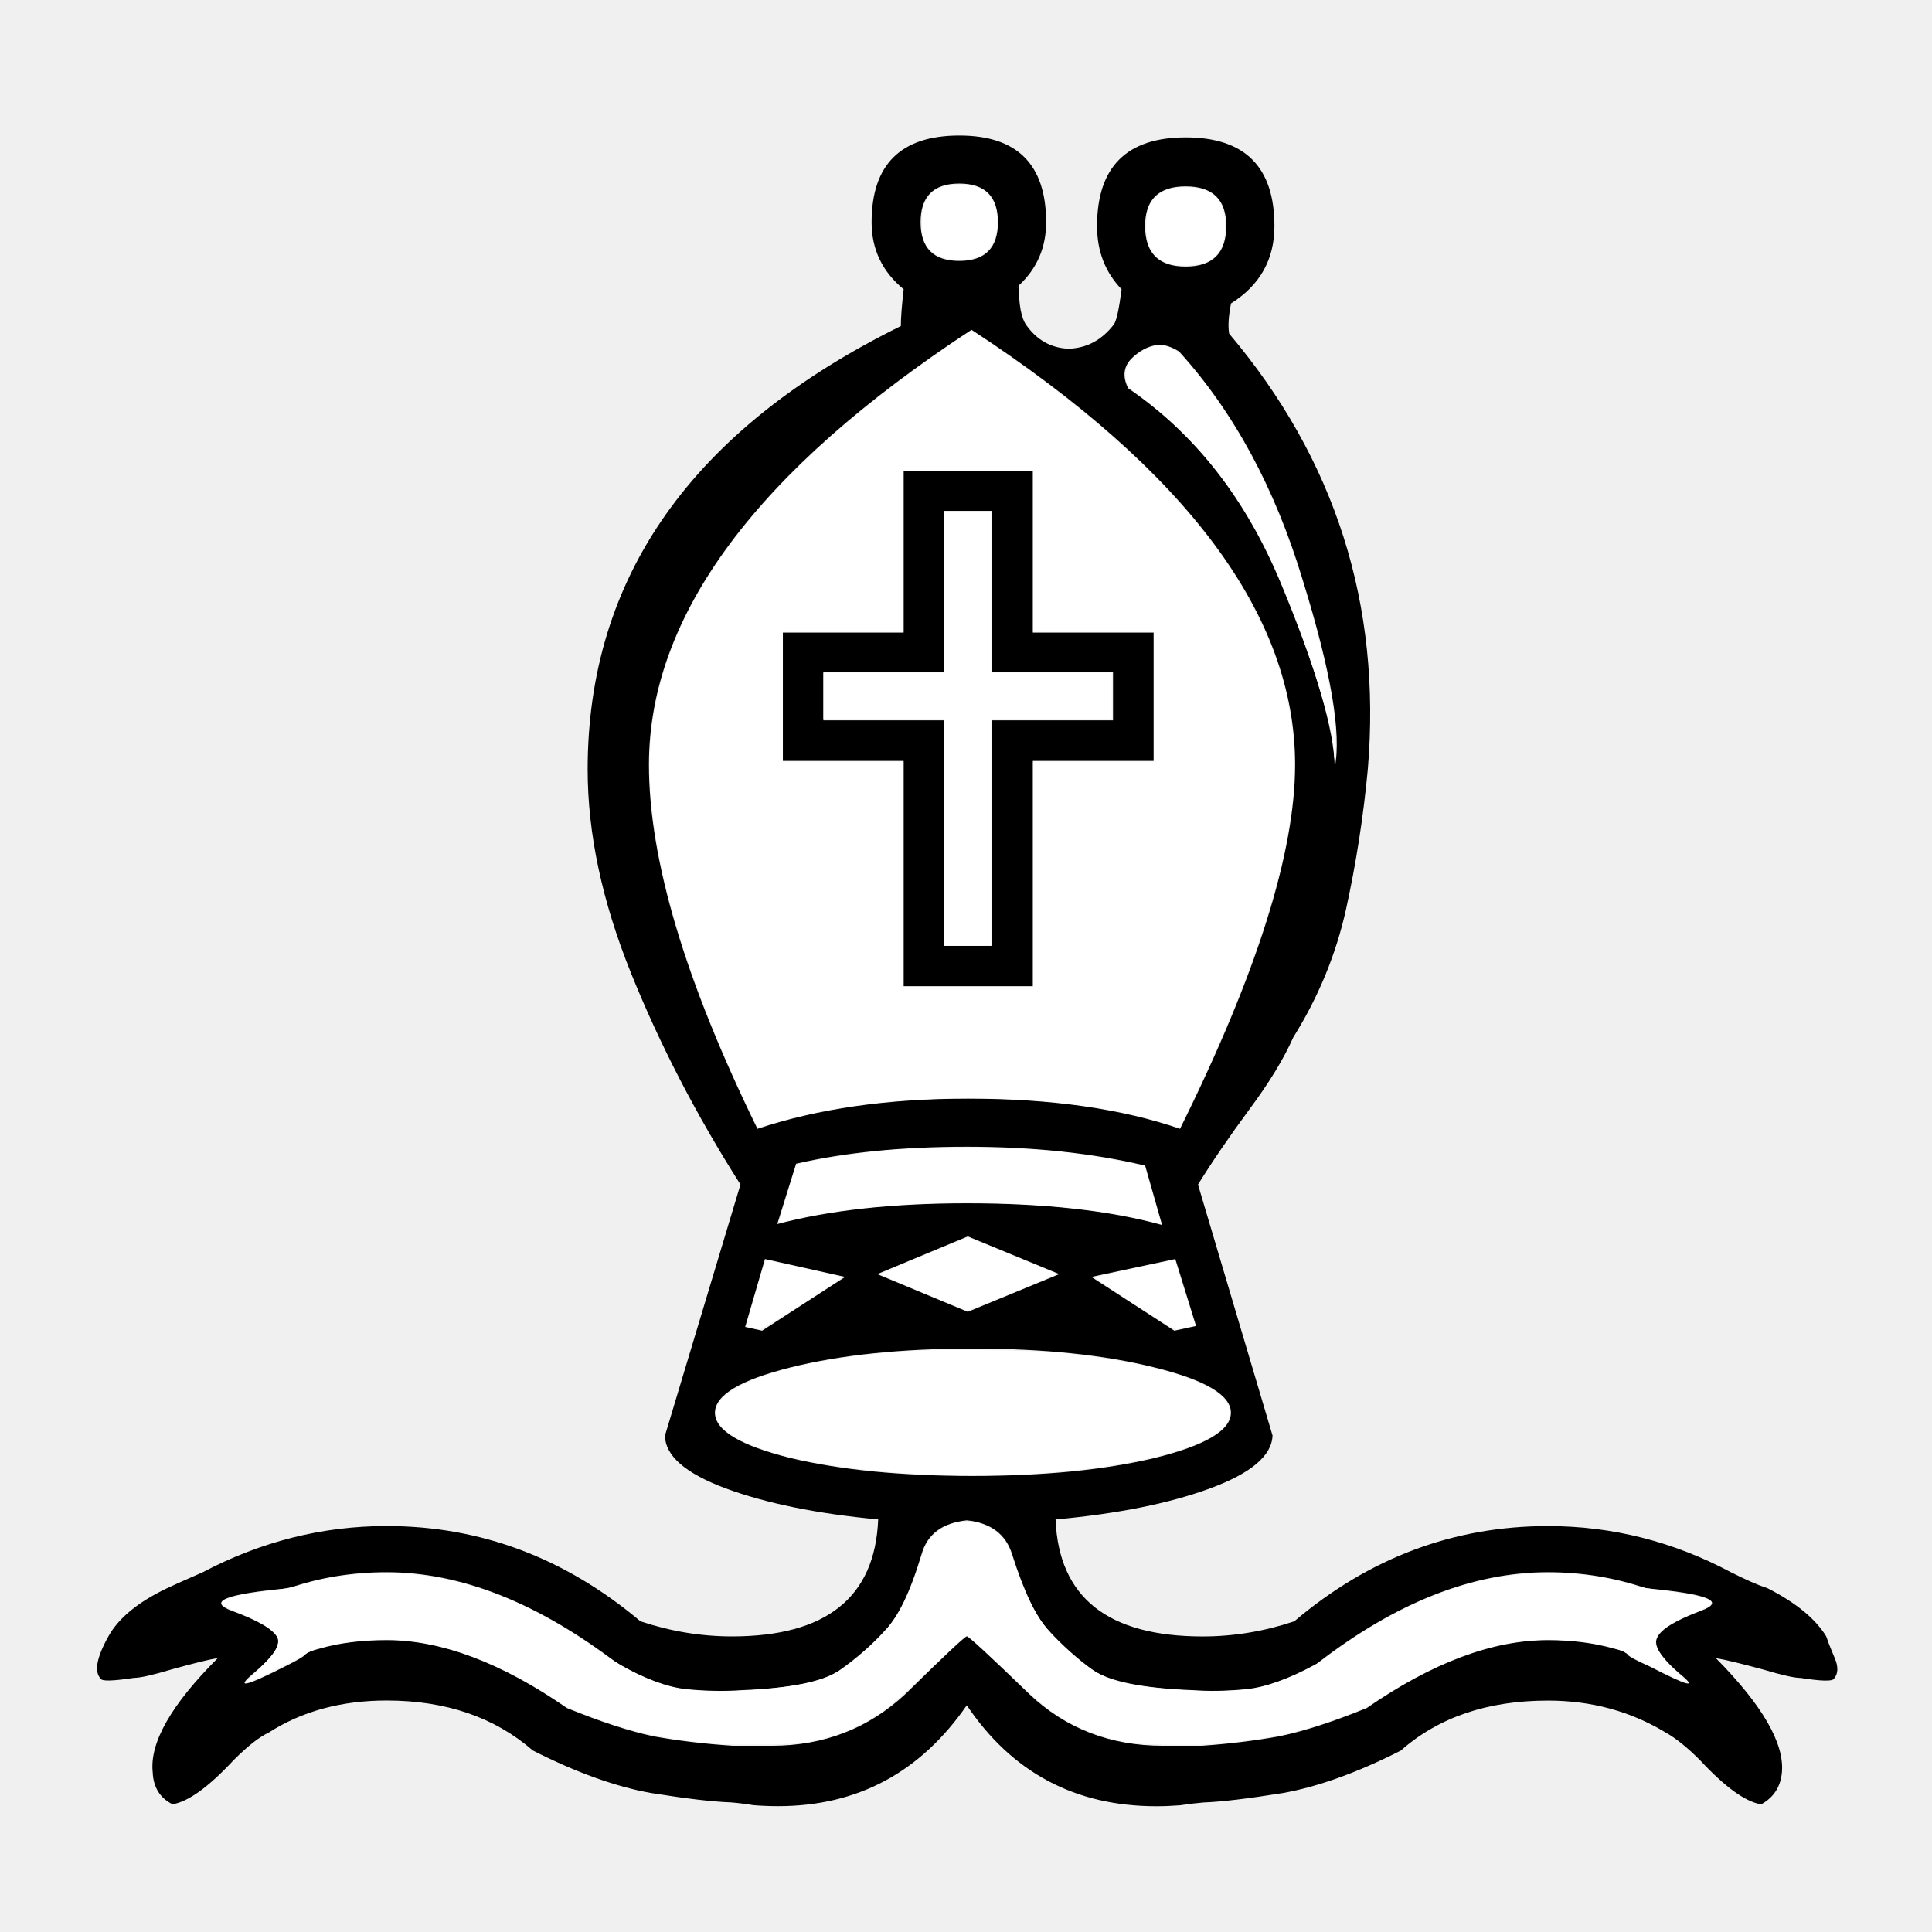
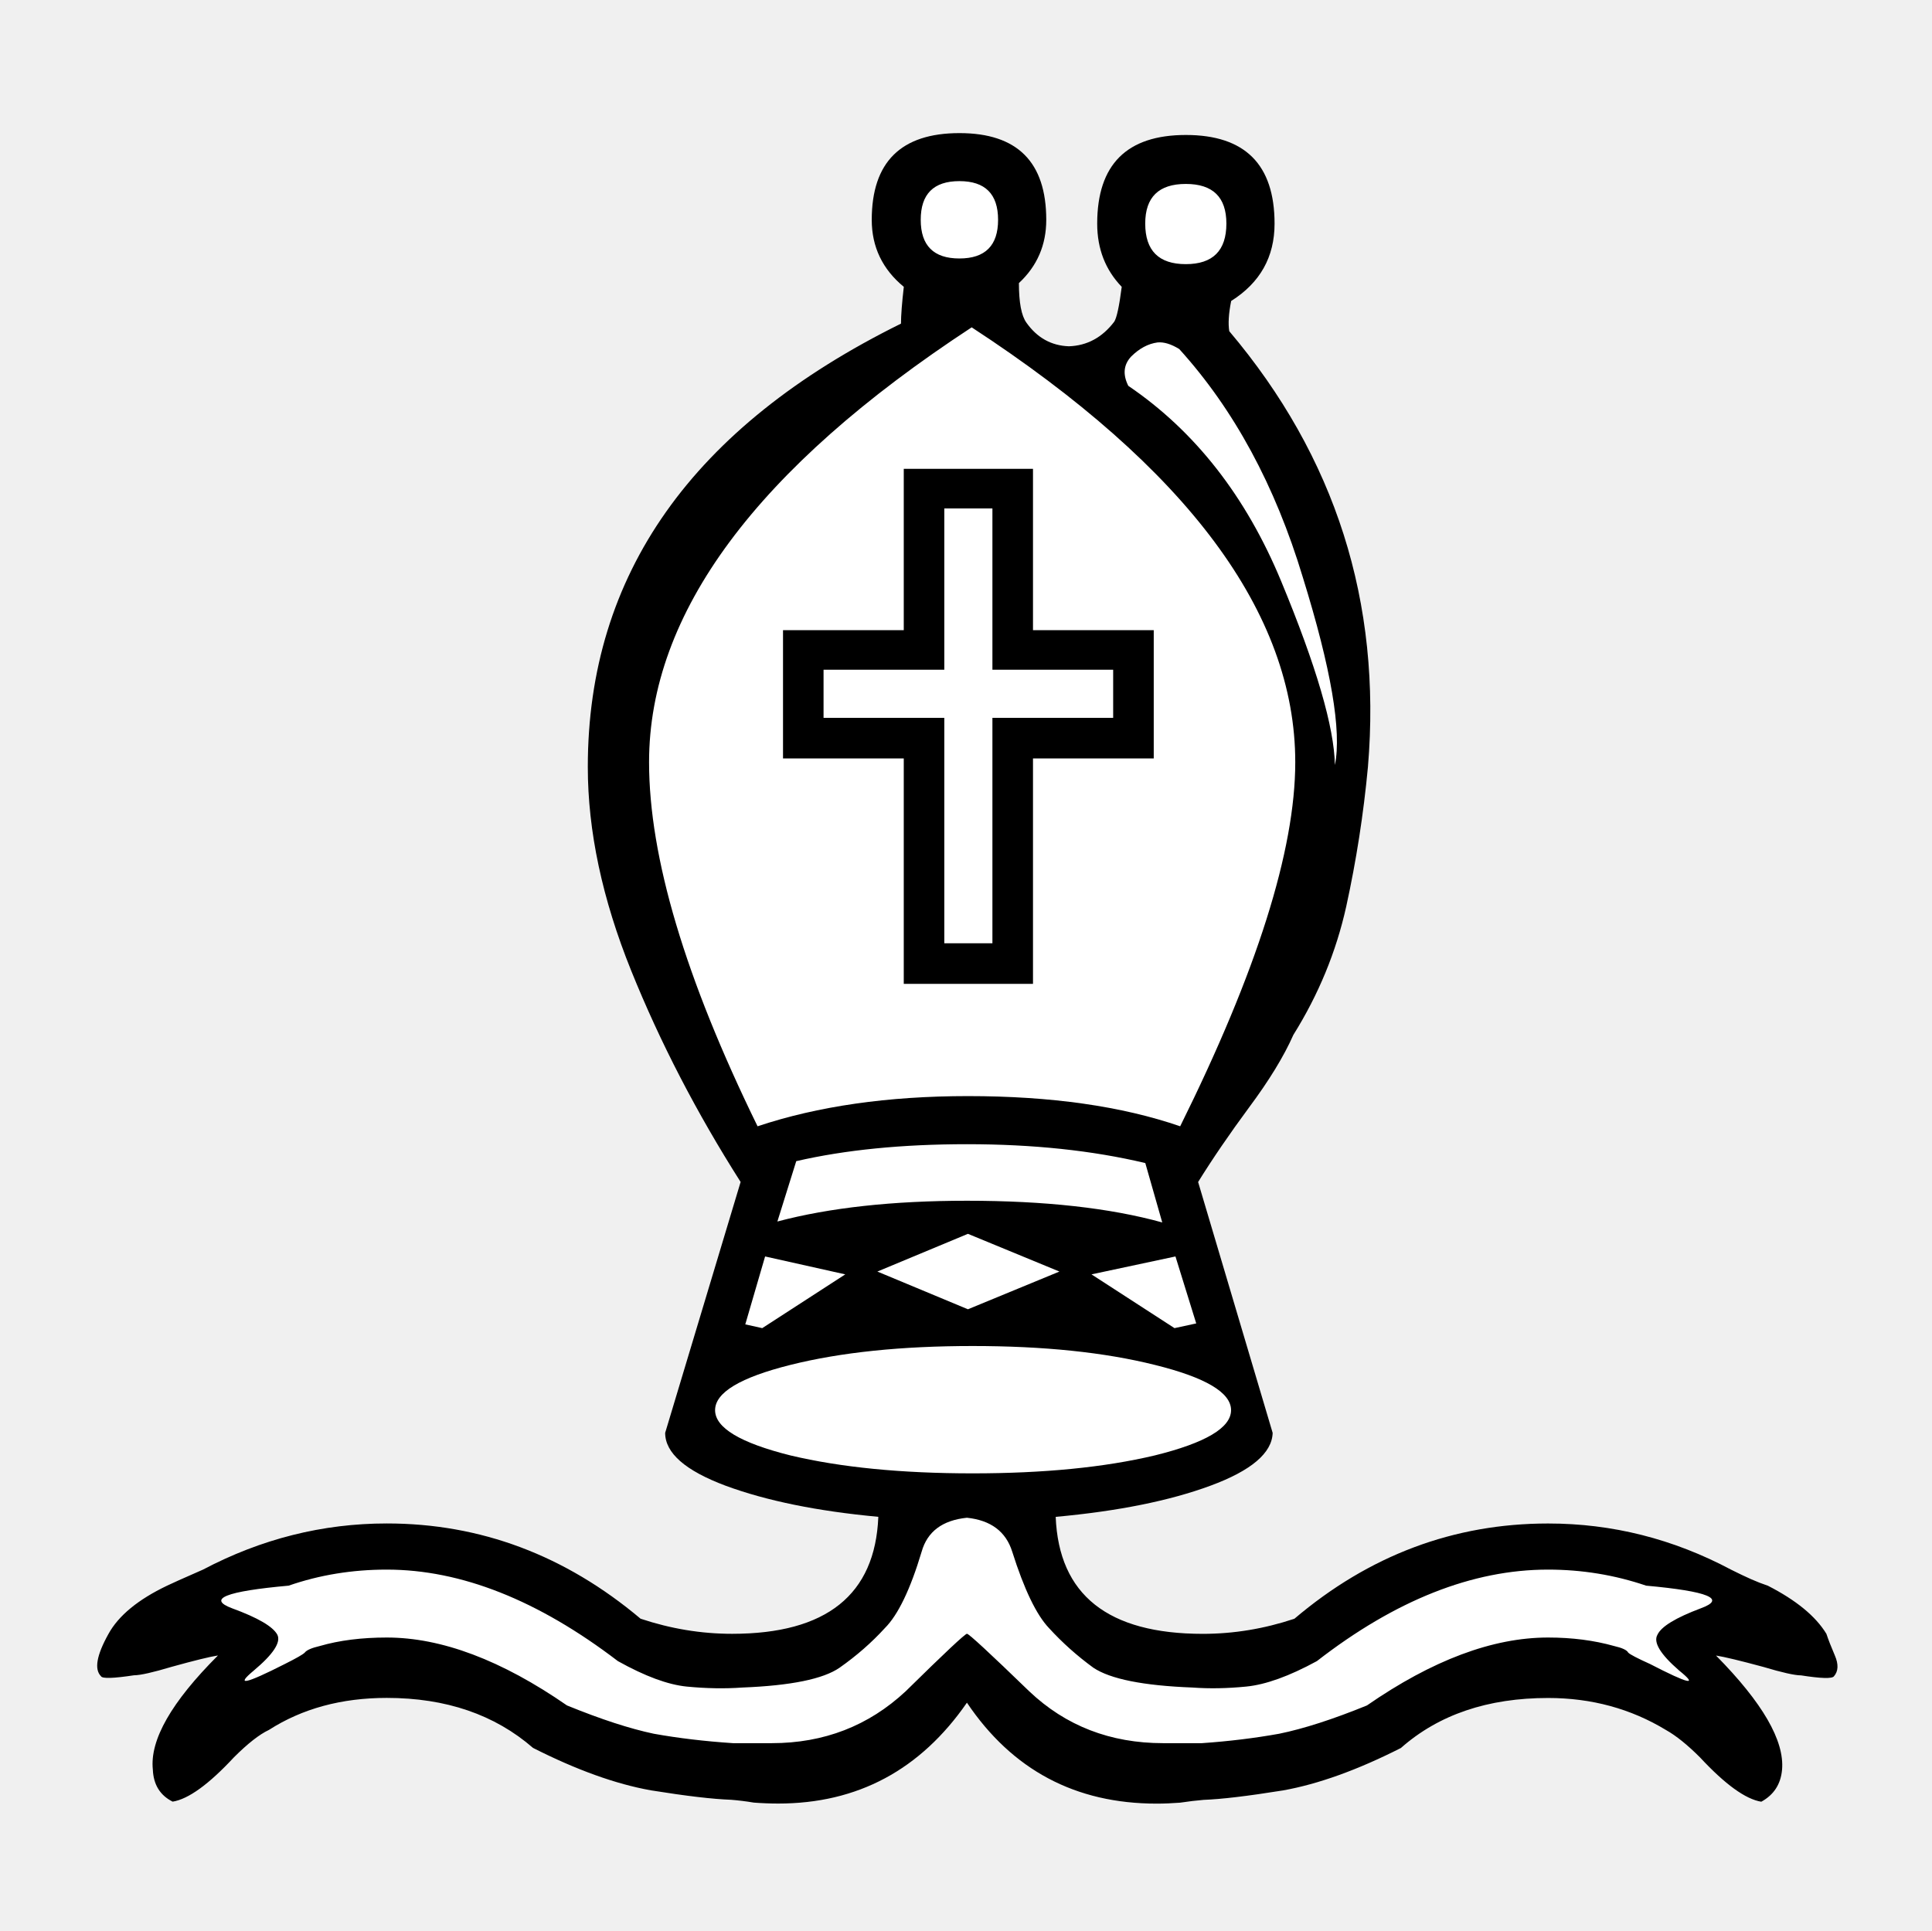
- <svg xmlns="http://www.w3.org/2000/svg" width="144pt" height="144pt" viewBox="0 0 50.8 50.8" version="1.1" id="svg8">
-   <defs id="defs2" />
-   <g id="layer1" transform="translate(0,-246.2)">
-     <g aria-label="b" style="font-style:normal;font-variant:normal;font-weight:normal;font-stretch:normal;font-size:50.8px;line-height:1.25;font-family:'Chess Leipzig';-inkscape-font-specification:'Chess Leipzig';letter-spacing:0px;word-spacing:0px;fill:#000000;fill-opacity:1;stroke:none;stroke-width:0.265" id="text120" transform="translate(0.02987519,0.12544)">
-       <path d="m 25.54,281.534 q -2.803,0 -4.787,0.496 -1.984,0.496 -1.984,1.191 0,0.695 1.984,1.191 1.984,0.471 4.787,0.471 2.803,0 4.787,-0.471 2.009,-0.496 2.009,-1.191 0,-0.695 -2.009,-1.191 -1.984,-0.496 -4.787,-0.496 z m 5.606,-30.559 q -1.067,0 -1.067,1.042 0,1.067 1.067,1.067 1.067,0 1.067,-1.067 0,-1.042 -1.067,-1.042 z m -5.953,-0.074 q -1.017,0 -1.017,1.017 0,1.017 1.017,1.017 1.017,0 1.017,-1.017 0,-1.017 -1.017,-1.017 z m 4.043,14.114 v -1.265 h -3.175 v -4.242 h -1.265 v 4.242 h -3.175 v 1.265 h 3.175 v 5.928 H 26.061 v -5.928 z m 1.067,1.067 h -3.175 v 5.928 h -3.398 v -5.928 h -3.175 v -3.373 h 3.175 v -4.242 h 3.398 v 4.242 h 3.175 z m -2.48,13.494 -2.406,-0.992 -2.381,0.992 2.381,0.992 z m 7.243,-13.32 q 0.273,-1.339 -0.843,-4.936 -1.091,-3.621 -3.249,-6.003 -0.322,-0.198 -0.571,-0.174 -0.372,0.05 -0.695,0.372 -0.298,0.322 -0.074,0.769 2.629,1.786 4.018,5.135 1.389,3.349 1.414,4.837 z m -15.18,9.5 q 2.381,-0.794 5.531,-0.794 3.274,0 5.581,0.794 3.026,-6.102 3.026,-9.575 0,-5.879 -8.508,-11.435 -8.483,5.556 -8.483,11.435 0,3.746 2.853,9.575 z m 10.641,2.53 -0.446,-1.563 q -2.084,-0.496 -4.688,-0.496 -2.555,0 -4.49,0.446 l -0.496,1.587 q 2.059,-0.546 4.986,-0.546 3.076,0 5.135,0.571 z m 0.893,2.654 -0.546,-1.761 -2.208,0.471 2.183,1.414 z m -11.857,0.025 0.446,0.099 2.183,-1.414 -2.108,-0.471 z m 5.829,9.947 q -1.836,2.654 -4.961,2.654 -0.322,0 -0.645,-0.025 -0.298,-0.05 -0.595,-0.074 -0.719,-0.025 -2.108,-0.248 -1.389,-0.248 -3.101,-1.116 -1.513,-1.315 -3.845,-1.315 -1.786,0 -3.101,0.843 -0.372,0.174 -0.918,0.719 -0.992,1.067 -1.612,1.166 -0.496,-0.248 -0.521,-0.843 -0.124,-1.166 1.712,-3.001 -0.322,0.05 -1.215,0.298 -0.744,0.223 -0.992,0.223 -0.819,0.124 -0.868,0.025 -0.273,-0.273 0.198,-1.116 0.397,-0.719 1.538,-1.265 0.149,-0.074 0.943,-0.422 2.307,-1.215 4.837,-1.215 3.696,0 6.672,2.505 1.191,0.397 2.406,0.397 3.721,0 3.845,-3.076 -2.406,-0.223 -4.018,-0.819 -1.587,-0.595 -1.587,-1.389 l 1.984,-6.598 q -1.736,-2.729 -2.877,-5.556 -1.141,-2.828 -1.141,-5.358 0,-7.59 8.235,-11.658 0,-0.322 0.074,-0.967 -0.843,-0.695 -0.843,-1.761 0,-2.282 2.307,-2.282 2.282,0 2.282,2.282 0,0.992 -0.719,1.662 0,0.769 0.198,1.042 0.422,0.595 1.116,0.62 0.719,-0.025 1.191,-0.645 0.099,-0.149 0.198,-0.918 -0.645,-0.67 -0.645,-1.662 0,-2.332 2.332,-2.332 2.332,0 2.332,2.332 0,1.315 -1.141,2.034 -0.099,0.496 -0.05,0.794 4.192,4.961 3.646,11.46 -0.174,1.86 -0.571,3.671 -0.397,1.786 -1.389,3.373 -0.372,0.843 -1.166,1.91 -0.769,1.042 -1.339,1.96 l 1.96,6.598 q -0.025,0.794 -1.637,1.389 -1.612,0.595 -4.068,0.819 0.124,3.076 3.87,3.076 1.215,0 2.406,-0.397 2.952,-2.505 6.672,-2.505 2.53,0 4.812,1.215 0.298,0.149 0.521,0.248 0.223,0.099 0.446,0.174 1.116,0.571 1.538,1.265 0.074,0.223 0.223,0.571 0.149,0.347 -0.025,0.546 -0.074,0.099 -0.868,-0.025 -0.248,0 -0.992,-0.223 -0.918,-0.248 -1.24,-0.298 1.836,1.86 1.736,3.001 -0.05,0.571 -0.546,0.843 -0.62,-0.099 -1.612,-1.166 -0.496,-0.496 -0.893,-0.719 -1.389,-0.843 -3.101,-0.843 -2.381,0 -3.87,1.315 -1.712,0.868 -3.101,1.116 -1.389,0.223 -2.084,0.248 -0.298,0.025 -0.62,0.074 -0.322,0.025 -0.62,0.025 -3.2,0 -4.986,-2.654 z m 0,-1.811 q 0.074,0 1.637,1.513 1.439,1.364 3.522,1.364 0.174,0 0.496,0 0.322,0 0.521,0 1.067,-0.074 2.034,-0.248 0.967,-0.198 2.307,-0.744 2.58,-1.786 4.763,-1.786 0.943,0 1.736,0.223 0.322,0.074 0.372,0.174 0.074,0.074 0.571,0.298 1.538,0.794 0.769,0.174 -0.744,-0.645 -0.571,-0.943 0.149,-0.322 1.141,-0.695 1.017,-0.372 -1.439,-0.595 -1.24,-0.422 -2.58,-0.422 -2.977,0 -6.077,2.406 -1.091,0.595 -1.86,0.67 -0.744,0.074 -1.414,0.025 -1.935,-0.074 -2.604,-0.521 -0.645,-0.471 -1.166,-1.042 -0.496,-0.521 -0.967,-2.009 -0.248,-0.794 -1.191,-0.893 -0.967,0.099 -1.191,0.893 -0.446,1.488 -0.967,2.009 -0.521,0.571 -1.191,1.042 -0.645,0.446 -2.555,0.521 -0.695,0.05 -1.463,-0.025 -0.744,-0.074 -1.811,-0.67 -3.15,-2.406 -6.077,-2.406 -1.364,0 -2.58,0.422 -2.48,0.223 -1.488,0.595 1.017,0.372 1.191,0.695 0.149,0.298 -0.62,0.943 -0.744,0.62 0.819,-0.174 0.446,-0.223 0.521,-0.298 0.074,-0.099 0.397,-0.174 0.769,-0.223 1.761,-0.223 2.158,0 4.738,1.786 1.339,0.546 2.282,0.744 0.967,0.174 2.084,0.248 0.174,0 0.471,0 0.322,0 0.546,0 2.059,0 3.522,-1.364 1.538,-1.513 1.612,-1.513 z" style="stroke-width:0.265" id="path122" />
+ <svg xmlns="http://www.w3.org/2000/svg" width="50.8mm" height="50.775mm" version="1.1" viewBox="0 0 50.8 50.775">
+   <g transform="translate(-42.62949,-89.60486)">
+     <g fill="#fff">
+       <path d="m68.203 125.001q-2.803 0-4.787 0.496-1.984 0.496-1.984 1.191t1.984 1.191q1.984 0.471 4.787 0.471 2.803 0 4.787-0.471 2.009-0.496 2.009-1.191t-2.009-1.191q-1.984-0.496-4.787-0.496z" style="font-feature-settings:normal;font-variant-caps:normal;font-variant-ligatures:normal;font-variant-numeric:normal" />
+       <path d="m73.809 94.441q-1.067 0-1.067 1.042 0 1.067 1.067 1.067 1.067 0 1.067-1.067 0-1.042-1.067-1.042z" style="font-feature-settings:normal;font-variant-caps:normal;font-variant-ligatures:normal;font-variant-numeric:normal" />
+       <path d="m67.856 94.367q-1.017 0-1.017 1.017t1.017 1.017q1.017 0 1.017-1.017t-1.017-1.017z" style="font-feature-settings:normal;font-variant-caps:normal;font-variant-ligatures:normal;font-variant-numeric:normal" />
+       <path d="m71.899 108.481v-1.265h-3.175v-4.242h-1.265v4.242h-3.175v1.265h3.175v5.928h1.265v-5.928z" style="font-feature-settings:normal;font-variant-caps:normal;font-variant-ligatures:normal;font-variant-numeric:normal" />
+       <path d="m72.966 109.547h-3.175v5.928h-3.398v-5.928h-3.175v-3.373h3.175v-4.242h3.398v4.242h3.175z" style="font-feature-settings:normal;font-variant-caps:normal;font-variant-ligatures:normal;font-variant-numeric:normal" />
+       <path d="m70.485 123.041-2.406-0.992-2.381 0.992 2.381 0.992z" style="font-feature-settings:normal;font-variant-caps:normal;font-variant-ligatures:normal;font-variant-numeric:normal" />
+       <path d="m77.728 109.721q0.273-1.339-0.843-4.936-1.091-3.621-3.249-6.003-0.322-0.198-0.571-0.174-0.372 0.05-0.695 0.372-0.298 0.322-0.074 0.769 2.629 1.786 4.018 5.135 1.389 3.349 1.414 4.837z" style="font-feature-settings:normal;font-variant-caps:normal;font-variant-ligatures:normal;font-variant-numeric:normal" />
+       <path d="m62.548 119.221q2.381-0.794 5.531-0.794 3.274 0 5.581 0.794 3.026-6.102 3.026-9.575 0-5.879-8.508-11.435-8.483 5.556-8.483 11.435 0 3.746 2.853 9.575z" style="font-feature-settings:normal;font-variant-caps:normal;font-variant-ligatures:normal;font-variant-numeric:normal" />
+       <path d="m73.189 121.751-0.446-1.563q-2.084-0.496-4.688-0.496-2.555 0-4.49 0.446l-0.496 1.587q2.059-0.546 4.986-0.546 3.076 0 5.135 0.571z" style="font-feature-settings:normal;font-variant-caps:normal;font-variant-ligatures:normal;font-variant-numeric:normal" />
+       <path d="m74.082 124.405-0.546-1.761-2.208 0.471 2.183 1.414z" style="font-feature-settings:normal;font-variant-caps:normal;font-variant-ligatures:normal;font-variant-numeric:normal" />
+       <path d="m62.225 124.43 0.446 0.099 2.183-1.414-2.108-0.471z" style="font-feature-settings:normal;font-variant-caps:normal;font-variant-ligatures:normal;font-variant-numeric:normal" />
+       <path d="m68.054 134.377q-1.836 2.654-4.961 2.654-0.322 0-0.645-0.025-0.298-0.05-0.595-0.074-0.719-0.025-2.108-0.248-1.389-0.248-3.101-1.116-1.513-1.315-3.845-1.315-1.786 0-3.101 0.843-0.372 0.174-0.918 0.719-0.992 1.067-1.612 1.166-0.496-0.248-0.521-0.843-0.124-1.166 1.712-3.001-0.322 0.05-1.215 0.298-0.744 0.223-0.992 0.223-0.819 0.124-0.868 0.025-0.273-0.273 0.198-1.116 0.397-0.719 1.538-1.265 0.149-0.074 0.943-0.422 2.307-1.215 4.837-1.215 3.696 0 6.672 2.505 1.191 0.397 2.406 0.397 3.721 0 3.845-3.076-2.406-0.223-4.018-0.819-1.587-0.595-1.587-1.389l1.984-6.598q-1.736-2.729-2.877-5.556-1.141-2.828-1.141-5.358 0-7.59 8.235-11.658 0-0.322 0.074-0.967-0.843-0.695-0.843-1.761 0-2.282 2.307-2.282 2.282 0 2.282 2.282 0 0.992-0.719 1.662 0 0.769 0.198 1.042 0.422 0.595 1.116 0.62 0.719-0.025 1.191-0.645 0.099-0.149 0.198-0.918-0.645-0.67-0.645-1.662 0-2.332 2.332-2.332 2.332 0 2.332 2.332 0 1.315-1.141 2.034-0.099 0.496-0.05 0.794 4.192 4.961 3.646 11.46-0.174 1.86-0.571 3.671-0.397 1.786-1.389 3.373-0.372 0.843-1.166 1.91-0.769 1.042-1.339 1.96l1.96 6.598q-0.025 0.794-1.637 1.389-1.612 0.595-4.068 0.819 0.124 3.076 3.87 3.076 1.215 0 2.406-0.397 2.952-2.505 6.672-2.505 2.53 0 4.812 1.215 0.298 0.149 0.521 0.248 0.223 0.099 0.446 0.174 1.116 0.571 1.538 1.265 0.074 0.223 0.223 0.571 0.149 0.347-0.025 0.546-0.074 0.099-0.868-0.025-0.248 0-0.992-0.223-0.918-0.248-1.24-0.298 1.836 1.86 1.736 3.001-0.05 0.571-0.546 0.843-0.62-0.099-1.612-1.166-0.496-0.496-0.893-0.719-1.389-0.843-3.101-0.843-2.381 0-3.87 1.315-1.712 0.868-3.101 1.116-1.389 0.223-2.084 0.248-0.298 0.025-0.62 0.074-0.322 0.025-0.62 0.025-3.2 0-4.986-2.654z" style="font-feature-settings:normal;font-variant-caps:normal;font-variant-ligatures:normal;font-variant-numeric:normal" />
+       <path d="m68.054 132.566q0.074 0 1.637 1.513 1.439 1.364 3.522 1.364 0.174 0 0.496 0t0.521 0q1.067-0.074 2.034-0.248 0.967-0.198 2.307-0.744 2.58-1.786 4.762-1.786 0.943 0 1.736 0.223 0.322 0.074 0.372 0.174 0.074 0.074 0.571 0.298 1.538 0.794 0.769 0.174-0.744-0.645-0.571-0.943 0.149-0.322 1.141-0.695 1.017-0.372-1.439-0.595-1.24-0.422-2.58-0.422-2.977 0-6.077 2.406-1.091 0.595-1.86 0.67-0.744 0.074-1.414 0.025-1.935-0.074-2.604-0.521-0.645-0.471-1.166-1.042-0.496-0.521-0.967-2.009-0.248-0.794-1.191-0.893-0.967 0.099-1.191 0.893-0.446 1.488-0.967 2.009-0.521 0.571-1.191 1.042-0.645 0.446-2.555 0.521-0.695 0.05-1.463-0.025-0.744-0.074-1.811-0.67-3.15-2.406-6.077-2.406-1.364 0-2.58 0.422-2.48 0.223-1.488 0.595 1.017 0.372 1.191 0.695 0.149 0.298-0.62 0.943-0.744 0.62 0.819-0.174 0.446-0.223 0.521-0.298 0.074-0.099 0.397-0.174 0.769-0.223 1.761-0.223 2.158 0 4.738 1.786 1.339 0.546 2.282 0.744 0.967 0.174 2.084 0.248 0.174 0 0.471 0 0.322 0 0.546 0 2.059 0 3.522-1.364 1.538-1.513 1.612-1.513z" style="font-feature-settings:normal;font-variant-caps:normal;font-variant-ligatures:normal;font-variant-numeric:normal" />
    </g>
-     <path style="fill:#ffffff;stroke-width:0.033" d="m 18.544,292.029 c -1.218,-0.13 -1.988,-0.31 -3.072,-0.717 -0.369,-0.139 -0.627,-0.258 -0.785,-0.365 -1.373,-0.926 -2.727,-1.474 -3.977,-1.607 -0.925,-0.099 -2.293,0.084 -2.695,0.36 -0.203,0.14 -1.337,0.699 -1.481,0.731 -0.085,0.019 -0.041,-0.036 0.287,-0.358 0.395,-0.387 0.498,-0.539 0.498,-0.733 0,-0.209 -0.341,-0.45 -1.016,-0.722 -0.376,-0.151 -0.501,-0.228 -0.465,-0.287 0.069,-0.111 0.519,-0.218 1.296,-0.308 0.261,-0.03 0.605,-0.096 0.785,-0.149 0.739,-0.22 1.384,-0.307 2.257,-0.306 1.857,0.003 3.622,0.654 5.629,2.077 0.734,0.52 1.496,0.869 2.105,0.962 0.849,0.131 2.556,0.041 3.429,-0.181 0.547,-0.139 0.82,-0.302 1.472,-0.88 0.687,-0.61 1.001,-1.126 1.362,-2.244 0.159,-0.491 0.214,-0.594 0.419,-0.778 0.24,-0.216 0.48,-0.303 0.835,-0.305 0.251,-10e-4 0.31,0.011 0.506,0.104 0.237,0.112 0.457,0.306 0.549,0.485 0.031,0.06 0.12,0.29 0.197,0.511 0.379,1.086 0.643,1.544 1.192,2.074 0.667,0.643 1.014,0.872 1.541,1.018 0.812,0.225 2.633,0.326 3.514,0.194 0.536,-0.08 1.482,-0.473 1.888,-0.784 0.95,-0.729 2.163,-1.408 3.146,-1.762 0.945,-0.34 1.772,-0.488 2.735,-0.49 0.846,-0.002 1.508,0.086 2.174,0.287 0.291,0.088 0.392,0.106 1.199,0.216 0.513,0.07 0.777,0.134 0.886,0.214 0.066,0.049 0.066,0.049 -5.29e-4,0.116 -0.037,0.036 -0.202,0.122 -0.367,0.19 -0.766,0.314 -1.052,0.534 -1.052,0.809 0,0.148 0.179,0.397 0.53,0.738 0.228,0.221 0.297,0.305 0.238,0.289 -0.126,-0.034 -1.267,-0.584 -1.416,-0.682 -0.218,-0.144 -0.274,-0.169 -0.545,-0.238 -0.424,-0.109 -0.831,-0.165 -1.347,-0.187 -1.484,-0.062 -2.934,0.407 -4.659,1.508 -0.465,0.297 -0.814,0.45 -1.622,0.712 -0.627,0.203 -1.024,0.295 -1.67,0.388 -0.965,0.138 -1.359,0.162 -2.327,0.144 -0.75,-0.014 -0.952,-0.029 -1.231,-0.089 -0.706,-0.153 -1.344,-0.431 -1.888,-0.822 -0.145,-0.105 -0.532,-0.446 -0.859,-0.758 -0.763,-0.729 -1.276,-1.194 -1.316,-1.194 -0.041,0 -0.184,0.13 -1.139,1.042 -0.835,0.797 -1.147,1.037 -1.706,1.318 -0.355,0.178 -0.759,0.317 -1.211,0.415 -0.294,0.064 -0.456,0.074 -1.353,0.083 -0.724,0.007 -1.149,-0.003 -1.47,-0.038 z" id="path125" />
-     <path style="fill:#ffffff;stroke-width:0.033" d="m 24.574,284.977 c -3.385,-0.134 -5.763,-0.807 -5.763,-1.629 0,-0.756 2.163,-1.44 5.137,-1.625 0.834,-0.052 3.256,-0.021 3.967,0.051 1.804,0.182 3.351,0.56 3.971,0.971 0.24,0.159 0.268,0.185 0.368,0.331 0.155,0.229 0.095,0.511 -0.157,0.727 -0.911,0.782 -4.257,1.304 -7.523,1.175 z" id="path127" />
-     <path style="fill:#ffffff;stroke-width:0.033" d="m 24.273,280.187 c -0.606,-0.255 -1.116,-0.469 -1.133,-0.475 -0.041,-0.015 2.255,-0.972 2.319,-0.967 0.046,0.004 2.3,0.926 2.325,0.952 0.019,0.019 -2.292,0.96 -2.352,0.957 -0.031,-0.002 -0.553,-0.212 -1.16,-0.467 z" id="path129" />
-     <path style="fill:#ffffff;stroke-width:0.033" d="m 29.813,280.48 c -0.573,-0.371 -1.032,-0.685 -1.019,-0.697 0.022,-0.021 2.086,-0.466 2.098,-0.453 0.003,0.004 0.125,0.393 0.271,0.865 l 0.266,0.858 -0.233,0.053 c -0.128,0.029 -0.257,0.052 -0.287,0.051 -0.03,-5.3e-4 -0.523,-0.305 -1.096,-0.677 z" id="path131" />
-     <path style="fill:#ffffff;stroke-width:0.033" d="m 19.753,281.115 c -0.079,-0.019 -0.138,-0.051 -0.131,-0.071 0.007,-0.02 0.123,-0.416 0.258,-0.881 0.199,-0.685 0.255,-0.841 0.298,-0.829 0.029,0.008 0.474,0.108 0.988,0.221 0.514,0.114 0.946,0.216 0.958,0.228 0.039,0.036 -2.06,1.375 -2.149,1.37 -0.044,-0.002 -0.144,-0.019 -0.223,-0.038 z" id="path133" />
-     <path style="fill:#ffffff;stroke-width:0.033" d="m 30.183,278.301 c -2.475,-0.62 -6.811,-0.635 -9.33,-0.032 -0.191,0.046 -0.355,0.076 -0.363,0.067 -0.019,-0.019 0.423,-1.459 0.46,-1.5 0.069,-0.075 1.309,-0.282 2.272,-0.38 0.469,-0.047 0.897,-0.059 2.172,-0.059 1.672,-1.4e-4 2.14,0.027 3.223,0.186 0.391,0.057 1.457,0.256 1.476,0.275 0.003,0.003 0.098,0.329 0.21,0.724 0.113,0.395 0.211,0.737 0.219,0.76 0.017,0.05 0.039,0.053 -0.338,-0.042 z" id="path135" />
-     <path style="fill:#ffffff;stroke-width:0.033" d="m 19.727,275.453 c -1.596,-3.359 -2.442,-6.078 -2.622,-8.427 -0.262,-3.419 1.497,-6.656 5.365,-9.874 0.863,-0.718 2.599,-1.994 3.016,-2.216 0.069,-0.037 0.122,-0.009 0.601,0.318 2.999,2.047 5.054,4.002 6.375,6.066 0.323,0.504 0.852,1.552 1.032,2.043 0.276,0.751 0.449,1.539 0.52,2.362 0.159,1.841 -0.473,4.45 -1.866,7.7 -0.309,0.72 -1.071,2.353 -1.128,2.416 -0.006,0.006 -0.211,-0.048 -0.456,-0.122 -1.426,-0.427 -3.125,-0.642 -5.088,-0.641 -1.951,2.7e-4 -3.549,0.201 -5.069,0.637 -0.252,0.072 -0.466,0.131 -0.476,0.131 -0.01,0 -0.102,-0.177 -0.205,-0.393 z m 7.437,-6.272 v -2.957 h 1.587 1.587 v -1.704 -1.704 h -1.587 -1.587 v -2.121 -2.121 h -1.704 -1.704 v 2.121 2.121 h -1.587 -1.587 v 1.704 1.704 h 1.587 1.587 v 2.957 2.957 h 1.704 1.704 z" id="path137" />
-     <path style="fill:#ffffff;stroke-width:0.033" d="m 24.825,268.095 v -2.973 h -1.587 -1.587 v -0.618 -0.618 h 1.587 1.587 v -2.121 -2.121 h 0.618 0.618 v 2.121 2.121 h 1.587 1.587 v 0.618 0.618 H 27.648 26.061 v 2.973 2.973 h -0.618 -0.618 z" id="path139" />
-     <path style="fill:#ffffff;stroke-width:0.033" d="m 25.025,253.024 c -0.344,-0.039 -0.573,-0.187 -0.705,-0.456 -0.066,-0.135 -0.078,-0.212 -0.079,-0.51 -0.001,-0.311 0.009,-0.372 0.087,-0.538 0.152,-0.325 0.417,-0.464 0.88,-0.464 0.316,0 0.541,0.058 0.702,0.181 0.347,0.264 0.421,1.03 0.141,1.446 -0.183,0.271 -0.552,0.394 -1.025,0.341 z" id="path141" />
-     <path style="fill:#ffffff;stroke-width:0.033" d="m 30.829,253.16 c -0.502,-0.127 -0.714,-0.466 -0.686,-1.098 0.016,-0.372 0.077,-0.522 0.29,-0.715 0.189,-0.171 0.432,-0.236 0.821,-0.219 0.666,0.029 0.958,0.337 0.959,1.013 0.001,0.685 -0.307,1.014 -0.972,1.039 -0.157,0.006 -0.342,-0.003 -0.411,-0.021 z" id="path143" />
-     <path style="fill:#ffffff;stroke-width:0.033" d="m 35.081,266.05 c 0,-0.819 -0.928,-3.626 -1.77,-5.355 -0.803,-1.648 -1.931,-3.031 -3.325,-4.074 -0.336,-0.251 -0.391,-0.329 -0.394,-0.55 -0.003,-0.271 0.199,-0.528 0.544,-0.693 0.352,-0.168 0.687,-0.096 0.964,0.206 0.979,1.071 1.928,2.647 2.584,4.291 0.591,1.482 1.192,3.665 1.379,5.013 0.052,0.377 0.078,1.221 0.038,1.26 -0.011,0.011 -0.02,-0.033 -0.02,-0.098 z" id="path145" />
+     <g style="font-feature-settings:normal;font-variant-caps:normal;font-variant-ligatures:normal;font-variant-numeric:normal" aria-label="b">
+       <path d="m68.203 125.001q-2.803 0-4.787 0.496-1.984 0.496-1.984 1.191t1.984 1.191q1.984 0.471 4.787 0.471 2.803 0 4.787-0.471 2.009-0.496 2.009-1.191t-2.009-1.191q-1.984-0.496-4.787-0.496zm5.606-30.559q-1.067 0-1.067 1.042 0 1.067 1.067 1.067 1.067 0 1.067-1.067 0-1.042-1.067-1.042zm-5.953-0.074q-1.017 0-1.017 1.017t1.017 1.017q1.017 0 1.017-1.017t-1.017-1.017zm4.043 14.114v-1.265h-3.175v-4.242h-1.265v4.242h-3.175v1.265h3.175v5.928h1.265v-5.928zm1.067 1.067h-3.175v5.928h-3.398v-5.928h-3.175v-3.373h3.175v-4.242h3.398v4.242h3.175zm-2.48 13.494-2.406-0.992-2.381 0.992 2.381 0.992zm7.243-13.32q0.273-1.339-0.843-4.936-1.091-3.621-3.249-6.003-0.322-0.198-0.571-0.174-0.372 0.05-0.695 0.372-0.298 0.322-0.074 0.769 2.629 1.786 4.018 5.135 1.389 3.349 1.414 4.837zm-15.18 9.5q2.381-0.794 5.531-0.794 3.274 0 5.581 0.794 3.026-6.102 3.026-9.575 0-5.879-8.508-11.435-8.483 5.556-8.483 11.435 0 3.746 2.853 9.575zm10.641 2.53-0.446-1.563q-2.084-0.496-4.688-0.496-2.555 0-4.49 0.446l-0.496 1.587q2.059-0.546 4.986-0.546 3.076 0 5.135 0.571zm0.893 2.654-0.546-1.761-2.208 0.471 2.183 1.414zm-11.857 0.025 0.446 0.099 2.183-1.414-2.108-0.471zm5.829 9.947q-1.836 2.654-4.961 2.654-0.322 0-0.645-0.025-0.298-0.05-0.595-0.074-0.719-0.025-2.108-0.248-1.389-0.248-3.101-1.116-1.513-1.315-3.845-1.315-1.786 0-3.101 0.843-0.372 0.174-0.918 0.719-0.992 1.067-1.612 1.166-0.496-0.248-0.521-0.843-0.124-1.166 1.712-3.001-0.322 0.05-1.215 0.298-0.744 0.223-0.992 0.223-0.819 0.124-0.868 0.025-0.273-0.273 0.198-1.116 0.397-0.719 1.538-1.265 0.149-0.074 0.943-0.422 2.307-1.215 4.837-1.215 3.696 0 6.672 2.505 1.191 0.397 2.406 0.397 3.721 0 3.845-3.076-2.406-0.223-4.018-0.819-1.587-0.595-1.587-1.389l1.984-6.598q-1.736-2.729-2.877-5.556-1.141-2.828-1.141-5.358 0-7.59 8.235-11.658 0-0.322 0.074-0.967-0.843-0.695-0.843-1.761 0-2.282 2.307-2.282 2.282 0 2.282 2.282 0 0.992-0.719 1.662 0 0.769 0.198 1.042 0.422 0.595 1.116 0.62 0.719-0.025 1.191-0.645 0.099-0.149 0.198-0.918-0.645-0.67-0.645-1.662 0-2.332 2.332-2.332 2.332 0 2.332 2.332 0 1.315-1.141 2.034-0.099 0.496-0.05 0.794 4.192 4.961 3.646 11.46-0.174 1.86-0.571 3.671-0.397 1.786-1.389 3.373-0.372 0.843-1.166 1.91-0.769 1.042-1.339 1.96l1.96 6.598q-0.025 0.794-1.637 1.389-1.612 0.595-4.068 0.819 0.124 3.076 3.87 3.076 1.215 0 2.406-0.397 2.952-2.505 6.672-2.505 2.53 0 4.812 1.215 0.298 0.149 0.521 0.248 0.223 0.099 0.446 0.174 1.116 0.571 1.538 1.265 0.074 0.223 0.223 0.571 0.149 0.347-0.025 0.546-0.074 0.099-0.868-0.025-0.248 0-0.992-0.223-0.918-0.248-1.24-0.298 1.836 1.86 1.736 3.001-0.05 0.571-0.546 0.843-0.62-0.099-1.612-1.166-0.496-0.496-0.893-0.719-1.389-0.843-3.101-0.843-2.381 0-3.87 1.315-1.712 0.868-3.101 1.116-1.389 0.223-2.084 0.248-0.298 0.025-0.62 0.074-0.322 0.025-0.62 0.025-3.2 0-4.986-2.654zm0-1.811q0.074 0 1.637 1.513 1.439 1.364 3.522 1.364 0.174 0 0.496 0t0.521 0q1.067-0.074 2.034-0.248 0.967-0.198 2.307-0.744 2.58-1.786 4.762-1.786 0.943 0 1.736 0.223 0.322 0.074 0.372 0.174 0.074 0.074 0.571 0.298 1.538 0.794 0.769 0.174-0.744-0.645-0.571-0.943 0.149-0.322 1.141-0.695 1.017-0.372-1.439-0.595-1.24-0.422-2.58-0.422-2.977 0-6.077 2.406-1.091 0.595-1.86 0.67-0.744 0.074-1.414 0.025-1.935-0.074-2.604-0.521-0.645-0.471-1.166-1.042-0.496-0.521-0.967-2.009-0.248-0.794-1.191-0.893-0.967 0.099-1.191 0.893-0.446 1.488-0.967 2.009-0.521 0.571-1.191 1.042-0.645 0.446-2.555 0.521-0.695 0.05-1.463-0.025-0.744-0.074-1.811-0.67-3.15-2.406-6.077-2.406-1.364 0-2.58 0.422-2.48 0.223-1.488 0.595 1.017 0.372 1.191 0.695 0.149 0.298-0.62 0.943-0.744 0.62 0.819-0.174 0.446-0.223 0.521-0.298 0.074-0.099 0.397-0.174 0.769-0.223 1.761-0.223 2.158 0 4.738 1.786 1.339 0.546 2.282 0.744 0.967 0.174 2.084 0.248 0.174 0 0.471 0 0.322 0 0.546 0 2.059 0 3.522-1.364 1.538-1.513 1.612-1.513z" stroke-width=".265" />
+     </g>
  </g>
</svg>
